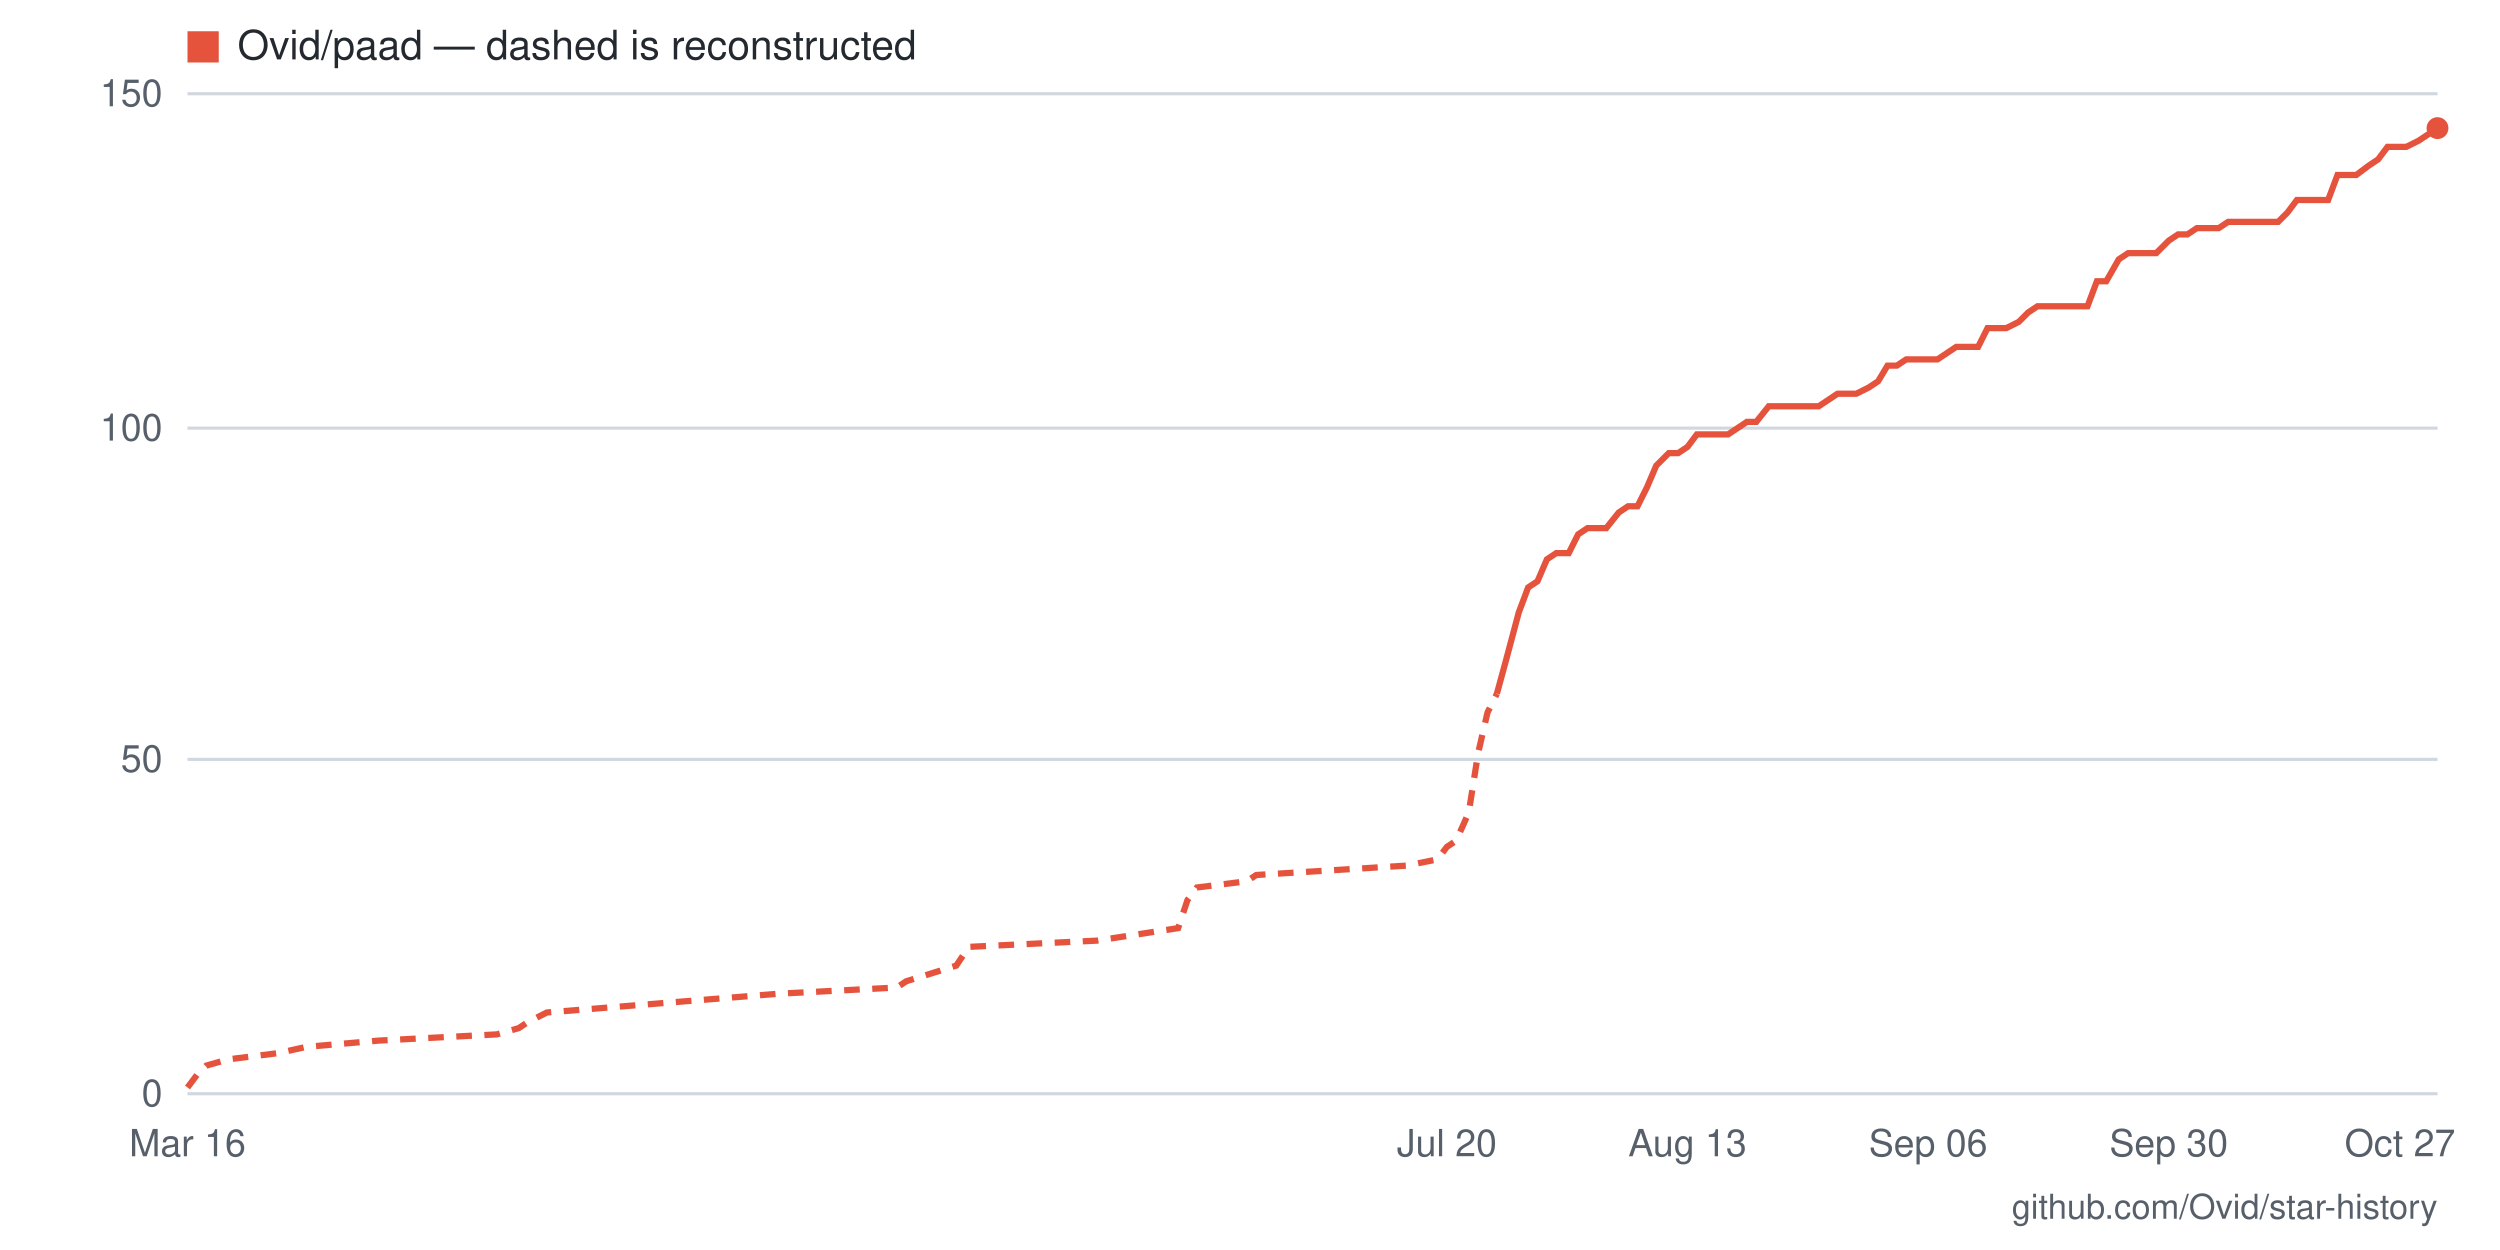
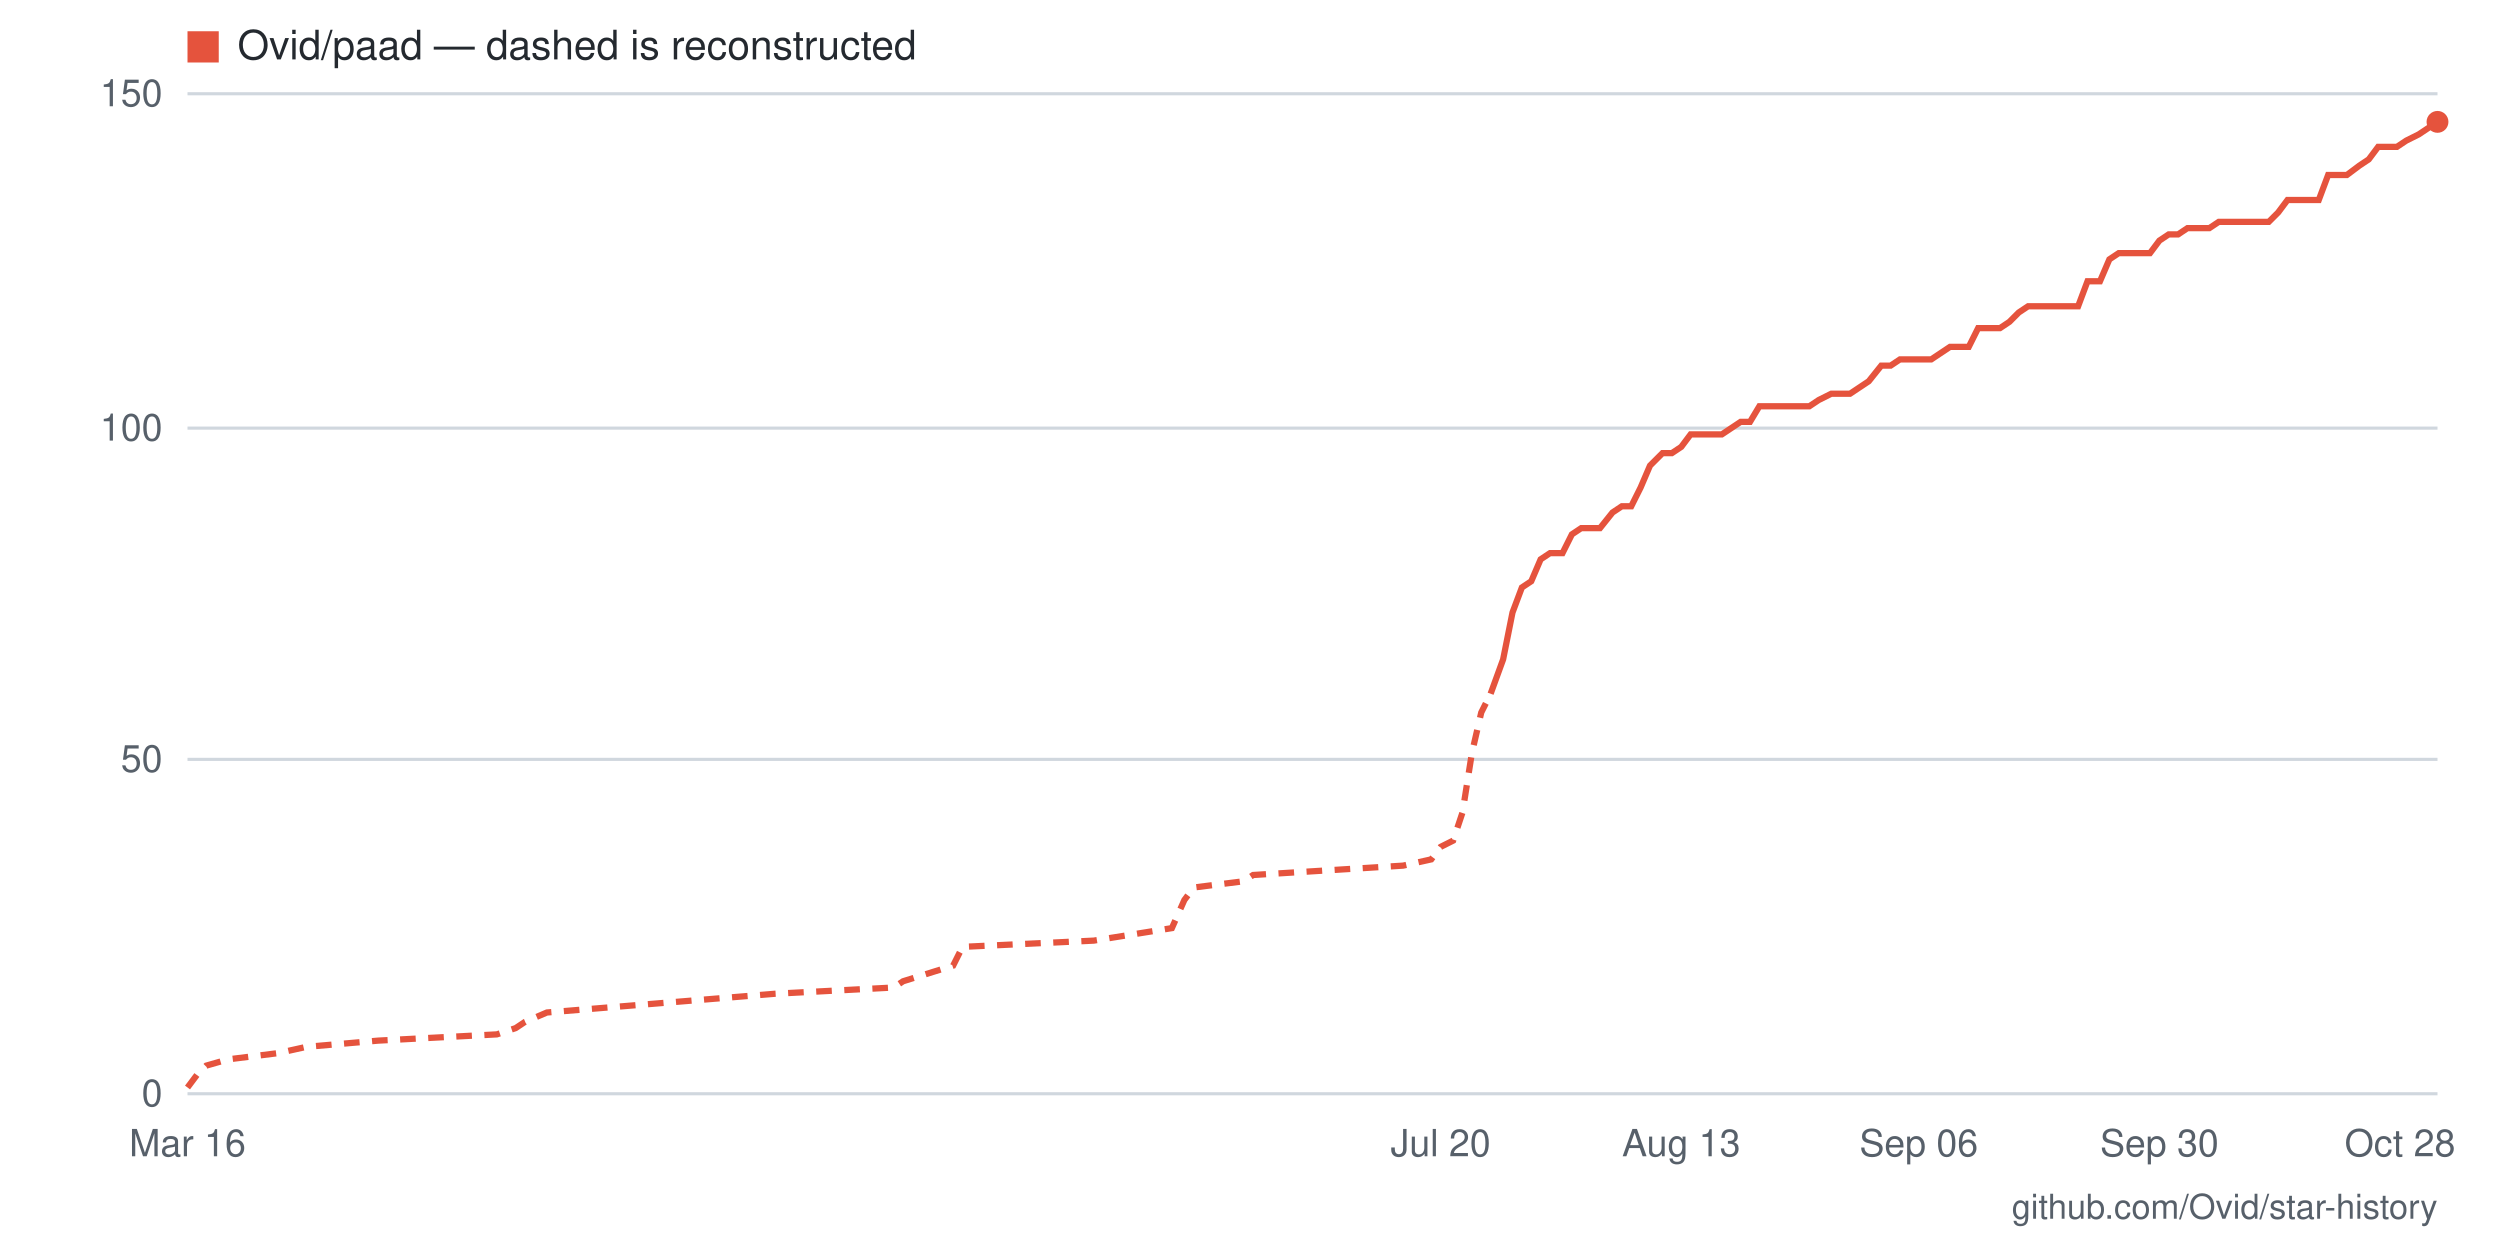
- <svg xmlns="http://www.w3.org/2000/svg" viewBox="0 0 800 400" width="800" height="400" role="img" aria-label="Star history for Ovid/paad: 145 stars as of 2026-10-27">
+ <svg xmlns="http://www.w3.org/2000/svg" viewBox="0 0 800 400" width="800" height="400" role="img" aria-label="Star history for Ovid/paad: 146 stars as of 2026-10-28">
  <rect width="800" height="400" fill="#ffffff" />
  <line x1="60" y1="350" x2="780" y2="350" stroke="#d0d7de" stroke-width="1" />
  <text x="52" y="354" text-anchor="end" font-family="-apple-system,BlinkMacSystemFont,'Segoe UI',Helvetica,Arial,sans-serif" font-size="12" fill="#57606a">0</text>
  <line x1="60" y1="243" x2="780" y2="243" stroke="#d0d7de" stroke-width="1" />
  <text x="52" y="247" text-anchor="end" font-family="-apple-system,BlinkMacSystemFont,'Segoe UI',Helvetica,Arial,sans-serif" font-size="12" fill="#57606a">50</text>
  <line x1="60" y1="137" x2="780" y2="137" stroke="#d0d7de" stroke-width="1" />
  <text x="52" y="141" text-anchor="end" font-family="-apple-system,BlinkMacSystemFont,'Segoe UI',Helvetica,Arial,sans-serif" font-size="12" fill="#57606a">100</text>
  <line x1="60" y1="30" x2="780" y2="30" stroke="#d0d7de" stroke-width="1" />
  <text x="52" y="34" text-anchor="end" font-family="-apple-system,BlinkMacSystemFont,'Segoe UI',Helvetica,Arial,sans-serif" font-size="12" fill="#57606a">150</text>
-   <text x="768" y="370" text-anchor="middle" font-family="-apple-system,BlinkMacSystemFont,'Segoe UI',Helvetica,Arial,sans-serif" font-size="12" fill="#57606a">Oct 27</text>
-   <text x="694" y="370" text-anchor="middle" font-family="-apple-system,BlinkMacSystemFont,'Segoe UI',Helvetica,Arial,sans-serif" font-size="12" fill="#57606a">Sep 30</text>
-   <text x="617" y="370" text-anchor="middle" font-family="-apple-system,BlinkMacSystemFont,'Segoe UI',Helvetica,Arial,sans-serif" font-size="12" fill="#57606a">Sep 06</text>
-   <text x="540" y="370" text-anchor="middle" font-family="-apple-system,BlinkMacSystemFont,'Segoe UI',Helvetica,Arial,sans-serif" font-size="12" fill="#57606a">Aug 13</text>
-   <text x="463" y="370" text-anchor="middle" font-family="-apple-system,BlinkMacSystemFont,'Segoe UI',Helvetica,Arial,sans-serif" font-size="12" fill="#57606a">Jul 20</text>
+   <text x="768" y="370" text-anchor="middle" font-family="-apple-system,BlinkMacSystemFont,'Segoe UI',Helvetica,Arial,sans-serif" font-size="12" fill="#57606a">Oct 28</text>
+   <text x="691" y="370" text-anchor="middle" font-family="-apple-system,BlinkMacSystemFont,'Segoe UI',Helvetica,Arial,sans-serif" font-size="12" fill="#57606a">Sep 30</text>
+   <text x="614" y="370" text-anchor="middle" font-family="-apple-system,BlinkMacSystemFont,'Segoe UI',Helvetica,Arial,sans-serif" font-size="12" fill="#57606a">Sep 06</text>
+   <text x="538" y="370" text-anchor="middle" font-family="-apple-system,BlinkMacSystemFont,'Segoe UI',Helvetica,Arial,sans-serif" font-size="12" fill="#57606a">Aug 13</text>
+   <text x="461" y="370" text-anchor="middle" font-family="-apple-system,BlinkMacSystemFont,'Segoe UI',Helvetica,Arial,sans-serif" font-size="12" fill="#57606a">Jul 20</text>
  <text x="60" y="370" text-anchor="middle" font-family="-apple-system,BlinkMacSystemFont,'Segoe UI',Helvetica,Arial,sans-serif" font-size="12" fill="#57606a">Mar 16</text>
-   <polyline fill="none" stroke="#e5533d" stroke-width="2" stroke-dasharray="5 4" points="60,348 63,344 66,341 73,339 89,337 98,335 121,333 159,331 166,329 169,327 175,324 249,318 287,316 290,314 306,309 310,303 351,301 377,297 380,288 383,284 399,282 402,280 450,277 460,275 463,271 466,269 470,260 473,241 476,228 479,222" />
-   <polyline fill="none" stroke="#e5533d" stroke-width="2" points="479,222 482,211 486,196 489,188 492,186 495,179 498,177 502,177 505,171 508,169 511,169 514,169 518,164 521,162 524,162 527,156 530,149 534,145 537,145 540,143 543,139 546,139 550,139 553,139 556,137 559,135 562,135 566,130 569,130 572,130 575,130 578,130 582,130 585,128 588,126 591,126 594,126 598,124 601,122 604,117 607,117 610,115 614,115 617,115 620,115 623,113 626,111 630,111 633,111 636,105 639,105 642,105 646,103 649,100 652,98 655,98 658,98 662,98 665,98 668,98 671,90 674,90 678,83 681,81 684,81 687,81 690,81 694,77 697,75 700,75 703,73 706,73 710,73 713,71 716,71 719,71 722,71 726,71 729,71 732,68 735,64 738,64 742,64 745,64 748,56 751,56 754,56 758,53 761,51 764,47 767,47 770,47 774,45 777,43 780,41" />
-   <circle cx="780" cy="41" r="3.5" fill="#e5533d" />
+   <polyline fill="none" stroke="#e5533d" stroke-width="2" stroke-dasharray="5 4" points="60,348 63,344 66,341 73,339 89,337 98,335 121,333 159,331 165,329 168,327 175,324 248,318 286,316 289,314 305,309 308,303 350,301 375,297 379,288 382,284 398,282 401,280 449,277 458,275 461,271 465,269 468,260 471,241 474,228 477,222" />
+   <polyline fill="none" stroke="#e5533d" stroke-width="2" points="477,222 481,211 484,196 487,188 490,186 493,179 496,177 500,177 503,171 506,169 509,169 512,169 516,164 519,162 522,162 525,156 528,149 532,145 535,145 538,143 541,139 544,139 547,139 551,139 554,137 557,135 560,135 563,130 567,130 570,130 573,130 576,130 579,130 582,128 586,126 589,126 592,126 595,124 598,122 602,117 605,117 608,115 611,115 614,115 618,115 621,113 624,111 627,111 630,111 633,105 637,105 640,105 643,103 646,100 649,98 653,98 656,98 659,98 662,98 665,98 668,90 672,90 675,83 678,81 681,81 684,81 688,81 691,77 694,75 697,75 700,73 704,73 707,73 710,71 713,71 716,71 719,71 723,71 726,71 729,68 732,64 735,64 739,64 742,64 745,56 748,56 751,56 755,53 758,51 761,47 764,47 767,47 770,45 774,43 777,41 780,39" />
+   <circle cx="780" cy="39" r="3.5" fill="#e5533d" />
  <rect x="60" y="10" width="10" height="10" fill="#e5533d" />
  <text x="76" y="19" font-family="-apple-system,BlinkMacSystemFont,'Segoe UI',Helvetica,Arial,sans-serif" font-size="13" fill="#24292f">Ovid/paad — dashed is reconstructed</text>
  <text x="780" y="390" text-anchor="end" font-family="-apple-system,BlinkMacSystemFont,'Segoe UI',Helvetica,Arial,sans-serif" font-size="11" fill="#57606a">github.com/Ovid/star-history</text>
</svg>
